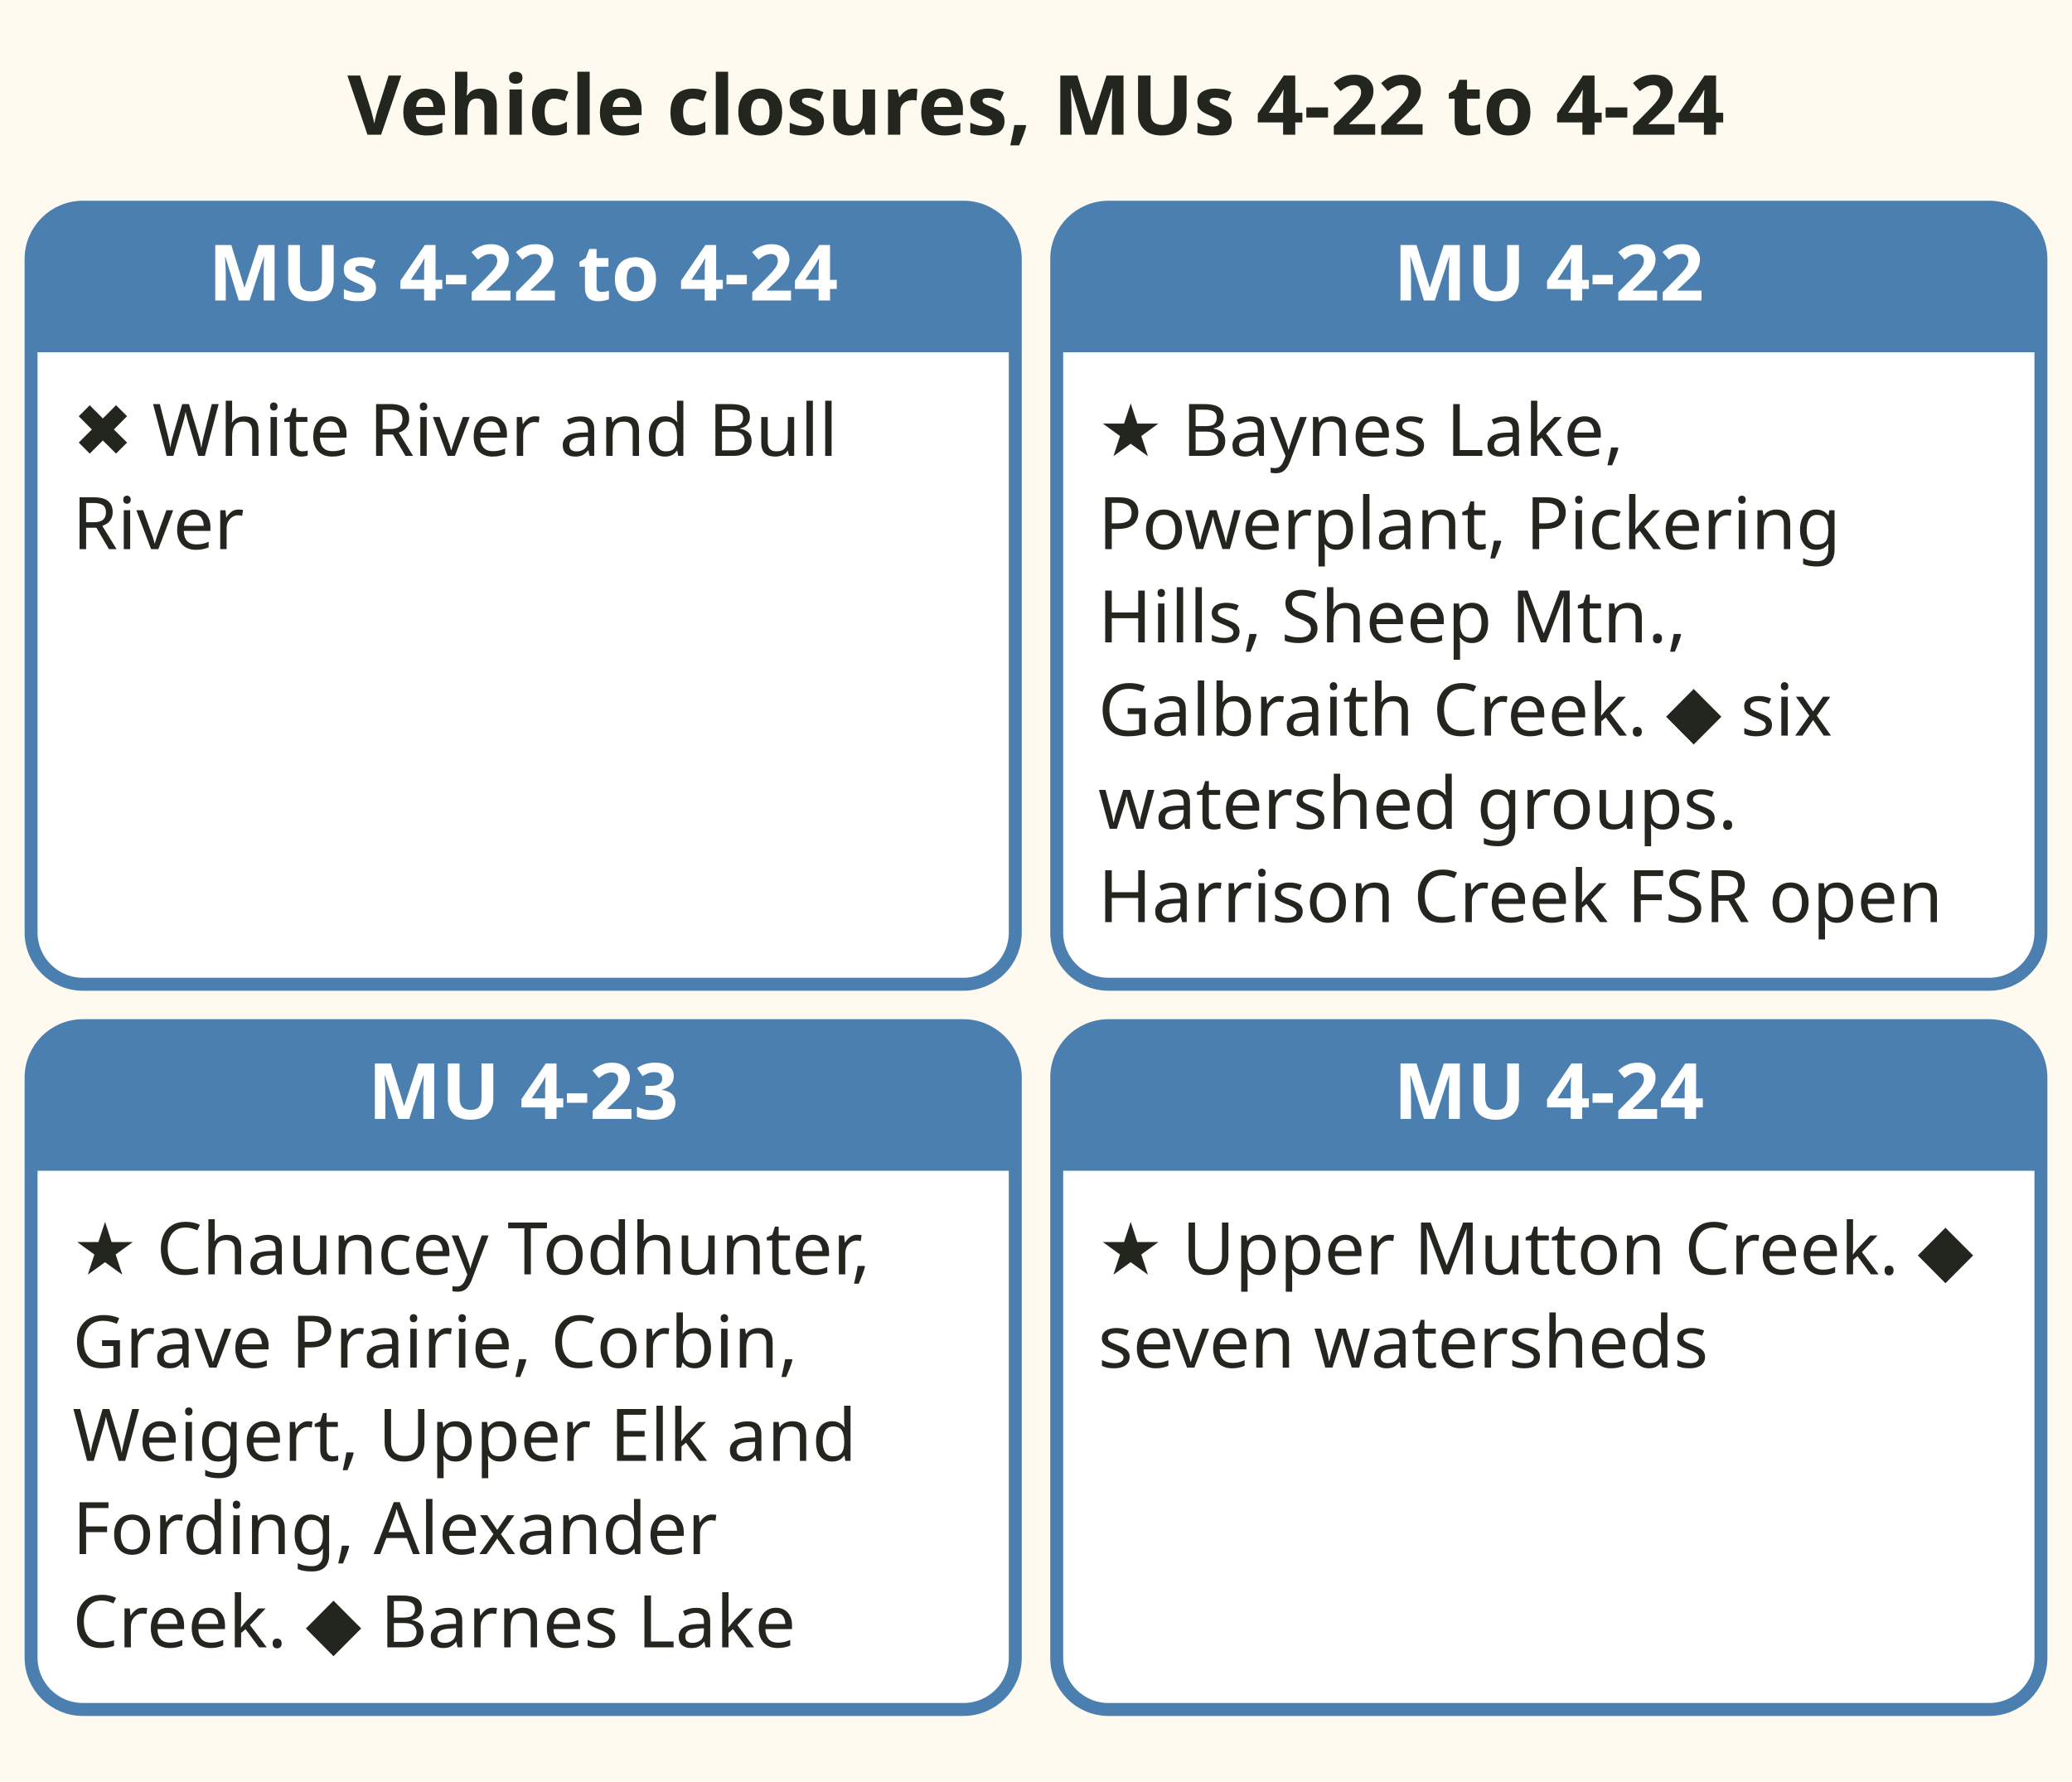
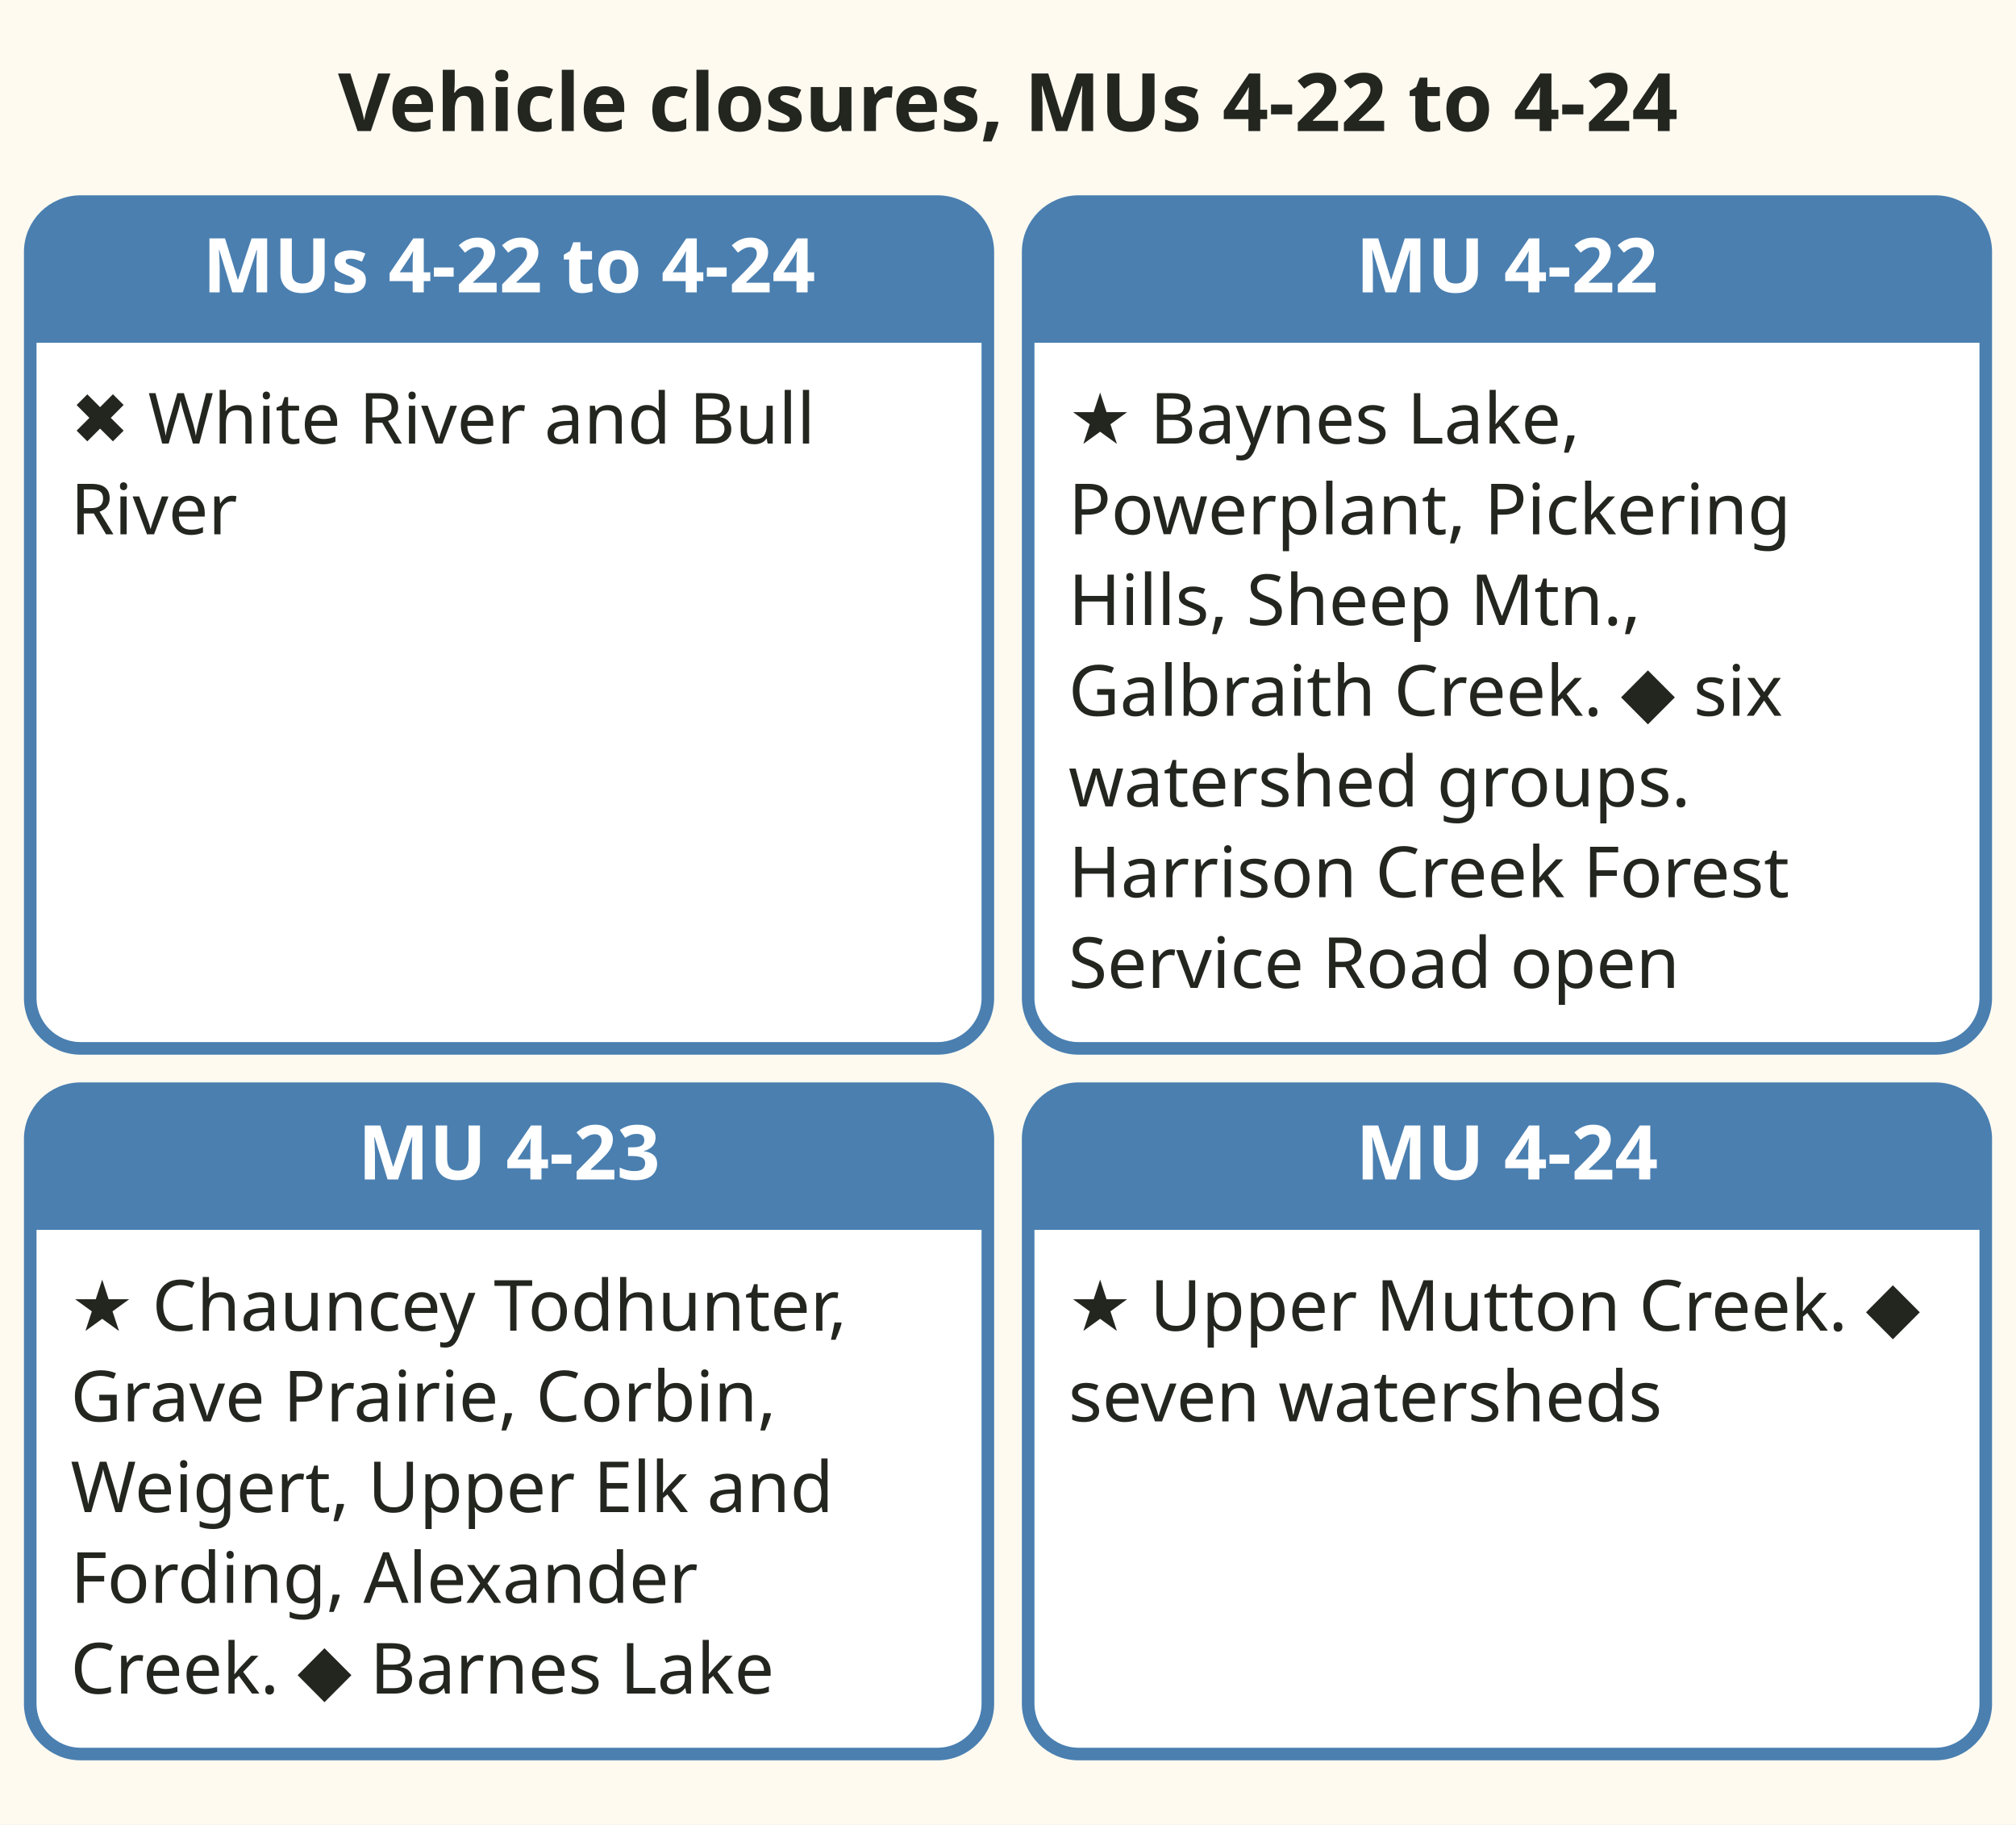
- <svg xmlns="http://www.w3.org/2000/svg" viewBox="0 0 400 344" role="img" aria-label="Cards of vehicle closures in Management Units 4-22 to 4-24. White River and Bull River in 4-22 to 4-24: closed for hunting use 1 September to 30 June. 4-22: Baynes Lake, Powerplant, Pickering Hills and Sheep Mountain, and Galbraith Creek closed to all vehicles; six watershed groups closed for hunting use in spring and 1 September to 28 February; the main Harrison Creek Forest Service Road open. 4-23: Chauncey Todhunter, Grave Prairie, Corbin, Weigert, Upper Elk and Fording, and Alexander Creek closed to all vehicles, snowmobiles allowed where noted; Barnes Lake closed for hunting use. 4-24: upper Mutton Creek closed to all vehicles; seven watersheds closed for hunting use in spring and 1 September to 28 February." font-family="sans-serif">
-   <rect x="0" y="0" width="400" height="344" fill="#fffaf0" />
+ <svg xmlns="http://www.w3.org/2000/svg" viewBox="0 0 400 362" role="img" aria-label="Cards of vehicle closures in Management Units 4-22 to 4-24. White River and Bull River in 4-22 to 4-24: closed for hunting use 1 September to 30 June. 4-22: Baynes Lake, Powerplant, Pickering Hills and Sheep Mountain, and Galbraith Creek closed to all vehicles; six watershed groups closed for hunting use in spring and 1 September to 28 February; the main Harrison Creek Forest Service Road open. 4-23: Chauncey Todhunter, Grave Prairie, Corbin, Weigert, Upper Elk and Fording, and Alexander Creek closed to all vehicles, snowmobiles allowed where noted; Barnes Lake closed for hunting use. 4-24: upper Mutton Creek closed to all vehicles; seven watersheds closed for hunting use in spring and 1 September to 28 February." font-family="sans-serif">
+   <rect x="0" y="0" width="400" height="362" fill="#fffaf0" />
  <text x="200" y="26" font-size="16" fill="#23261f" text-anchor="middle" font-weight="bold">Vehicle closures, MUs 4-22 to 4-24</text>
-   <rect x="6" y="40" width="190" height="150" rx="10" fill="#ffffff" stroke="#4a7fb0" stroke-width="2.5" />
+   <rect x="6" y="40" width="190" height="168" rx="10" fill="#ffffff" stroke="#4a7fb0" stroke-width="2.5" />
  <path d="M6 50 a10 10 0 0 1 10 -10 h170 a10 10 0 0 1 10 10 v18 h-190 z" fill="#4a7fb0" />
  <text x="101" y="58" font-size="15" fill="#ffffff" text-anchor="middle" font-weight="bold">MUs 4-22 to 4-24</text>
  <text x="14" y="88" font-size="14" fill="#23261f" text-anchor="start">✖ White River and Bull</text>
  <text x="14" y="106" font-size="14" fill="#23261f" text-anchor="start">River</text>
-   <rect x="204" y="40" width="190" height="150" rx="10" fill="#ffffff" stroke="#4a7fb0" stroke-width="2.5" />
+   <rect x="204" y="40" width="190" height="168" rx="10" fill="#ffffff" stroke="#4a7fb0" stroke-width="2.5" />
  <path d="M204 50 a10 10 0 0 1 10 -10 h170 a10 10 0 0 1 10 10 v18 h-190 z" fill="#4a7fb0" />
  <text x="299" y="58" font-size="15" fill="#ffffff" text-anchor="middle" font-weight="bold">MU 4-22</text>
  <text x="212" y="88" font-size="14" fill="#23261f" text-anchor="start">★ Baynes Lake,</text>
  <text x="212" y="106" font-size="14" fill="#23261f" text-anchor="start">Powerplant, Pickering</text>
  <text x="212" y="124" font-size="14" fill="#23261f" text-anchor="start">Hills, Sheep Mtn.,</text>
  <text x="212" y="142" font-size="14" fill="#23261f" text-anchor="start">Galbraith Creek. ◆ six</text>
  <text x="212" y="160" font-size="14" fill="#23261f" text-anchor="start">watershed groups.</text>
-   <text x="212" y="178" font-size="14" fill="#23261f" text-anchor="start">Harrison Creek FSR open</text>
-   <rect x="6" y="198" width="190" height="132" rx="10" fill="#ffffff" stroke="#4a7fb0" stroke-width="2.5" />
-   <path d="M6 208 a10 10 0 0 1 10 -10 h170 a10 10 0 0 1 10 10 v18 h-190 z" fill="#4a7fb0" />
-   <text x="101" y="216" font-size="15" fill="#ffffff" text-anchor="middle" font-weight="bold">MU 4-23</text>
-   <text x="14" y="246" font-size="14" fill="#23261f" text-anchor="start">★ Chauncey Todhunter,</text>
-   <text x="14" y="264" font-size="14" fill="#23261f" text-anchor="start">Grave Prairie, Corbin,</text>
-   <text x="14" y="282" font-size="14" fill="#23261f" text-anchor="start">Weigert, Upper Elk and</text>
-   <text x="14" y="300" font-size="14" fill="#23261f" text-anchor="start">Fording, Alexander</text>
-   <text x="14" y="318" font-size="14" fill="#23261f" text-anchor="start">Creek. ◆ Barnes Lake</text>
-   <rect x="204" y="198" width="190" height="132" rx="10" fill="#ffffff" stroke="#4a7fb0" stroke-width="2.5" />
-   <path d="M204 208 a10 10 0 0 1 10 -10 h170 a10 10 0 0 1 10 10 v18 h-190 z" fill="#4a7fb0" />
-   <text x="299" y="216" font-size="15" fill="#ffffff" text-anchor="middle" font-weight="bold">MU 4-24</text>
-   <text x="212" y="246" font-size="14" fill="#23261f" text-anchor="start">★ Upper Mutton Creek. ◆</text>
-   <text x="212" y="264" font-size="14" fill="#23261f" text-anchor="start">seven watersheds</text>
+   <text x="212" y="178" font-size="14" fill="#23261f" text-anchor="start">Harrison Creek Forest</text>
+   <text x="212" y="196" font-size="14" fill="#23261f" text-anchor="start">Service Road open</text>
+   <rect x="6" y="216" width="190" height="132" rx="10" fill="#ffffff" stroke="#4a7fb0" stroke-width="2.5" />
+   <path d="M6 226 a10 10 0 0 1 10 -10 h170 a10 10 0 0 1 10 10 v18 h-190 z" fill="#4a7fb0" />
+   <text x="101" y="234" font-size="15" fill="#ffffff" text-anchor="middle" font-weight="bold">MU 4-23</text>
+   <text x="14" y="264" font-size="14" fill="#23261f" text-anchor="start">★ Chauncey Todhunter,</text>
+   <text x="14" y="282" font-size="14" fill="#23261f" text-anchor="start">Grave Prairie, Corbin,</text>
+   <text x="14" y="300" font-size="14" fill="#23261f" text-anchor="start">Weigert, Upper Elk and</text>
+   <text x="14" y="318" font-size="14" fill="#23261f" text-anchor="start">Fording, Alexander</text>
+   <text x="14" y="336" font-size="14" fill="#23261f" text-anchor="start">Creek. ◆ Barnes Lake</text>
+   <rect x="204" y="216" width="190" height="132" rx="10" fill="#ffffff" stroke="#4a7fb0" stroke-width="2.5" />
+   <path d="M204 226 a10 10 0 0 1 10 -10 h170 a10 10 0 0 1 10 10 v18 h-190 z" fill="#4a7fb0" />
+   <text x="299" y="234" font-size="15" fill="#ffffff" text-anchor="middle" font-weight="bold">MU 4-24</text>
+   <text x="212" y="264" font-size="14" fill="#23261f" text-anchor="start">★ Upper Mutton Creek. ◆</text>
+   <text x="212" y="282" font-size="14" fill="#23261f" text-anchor="start">seven watersheds</text>
</svg>
